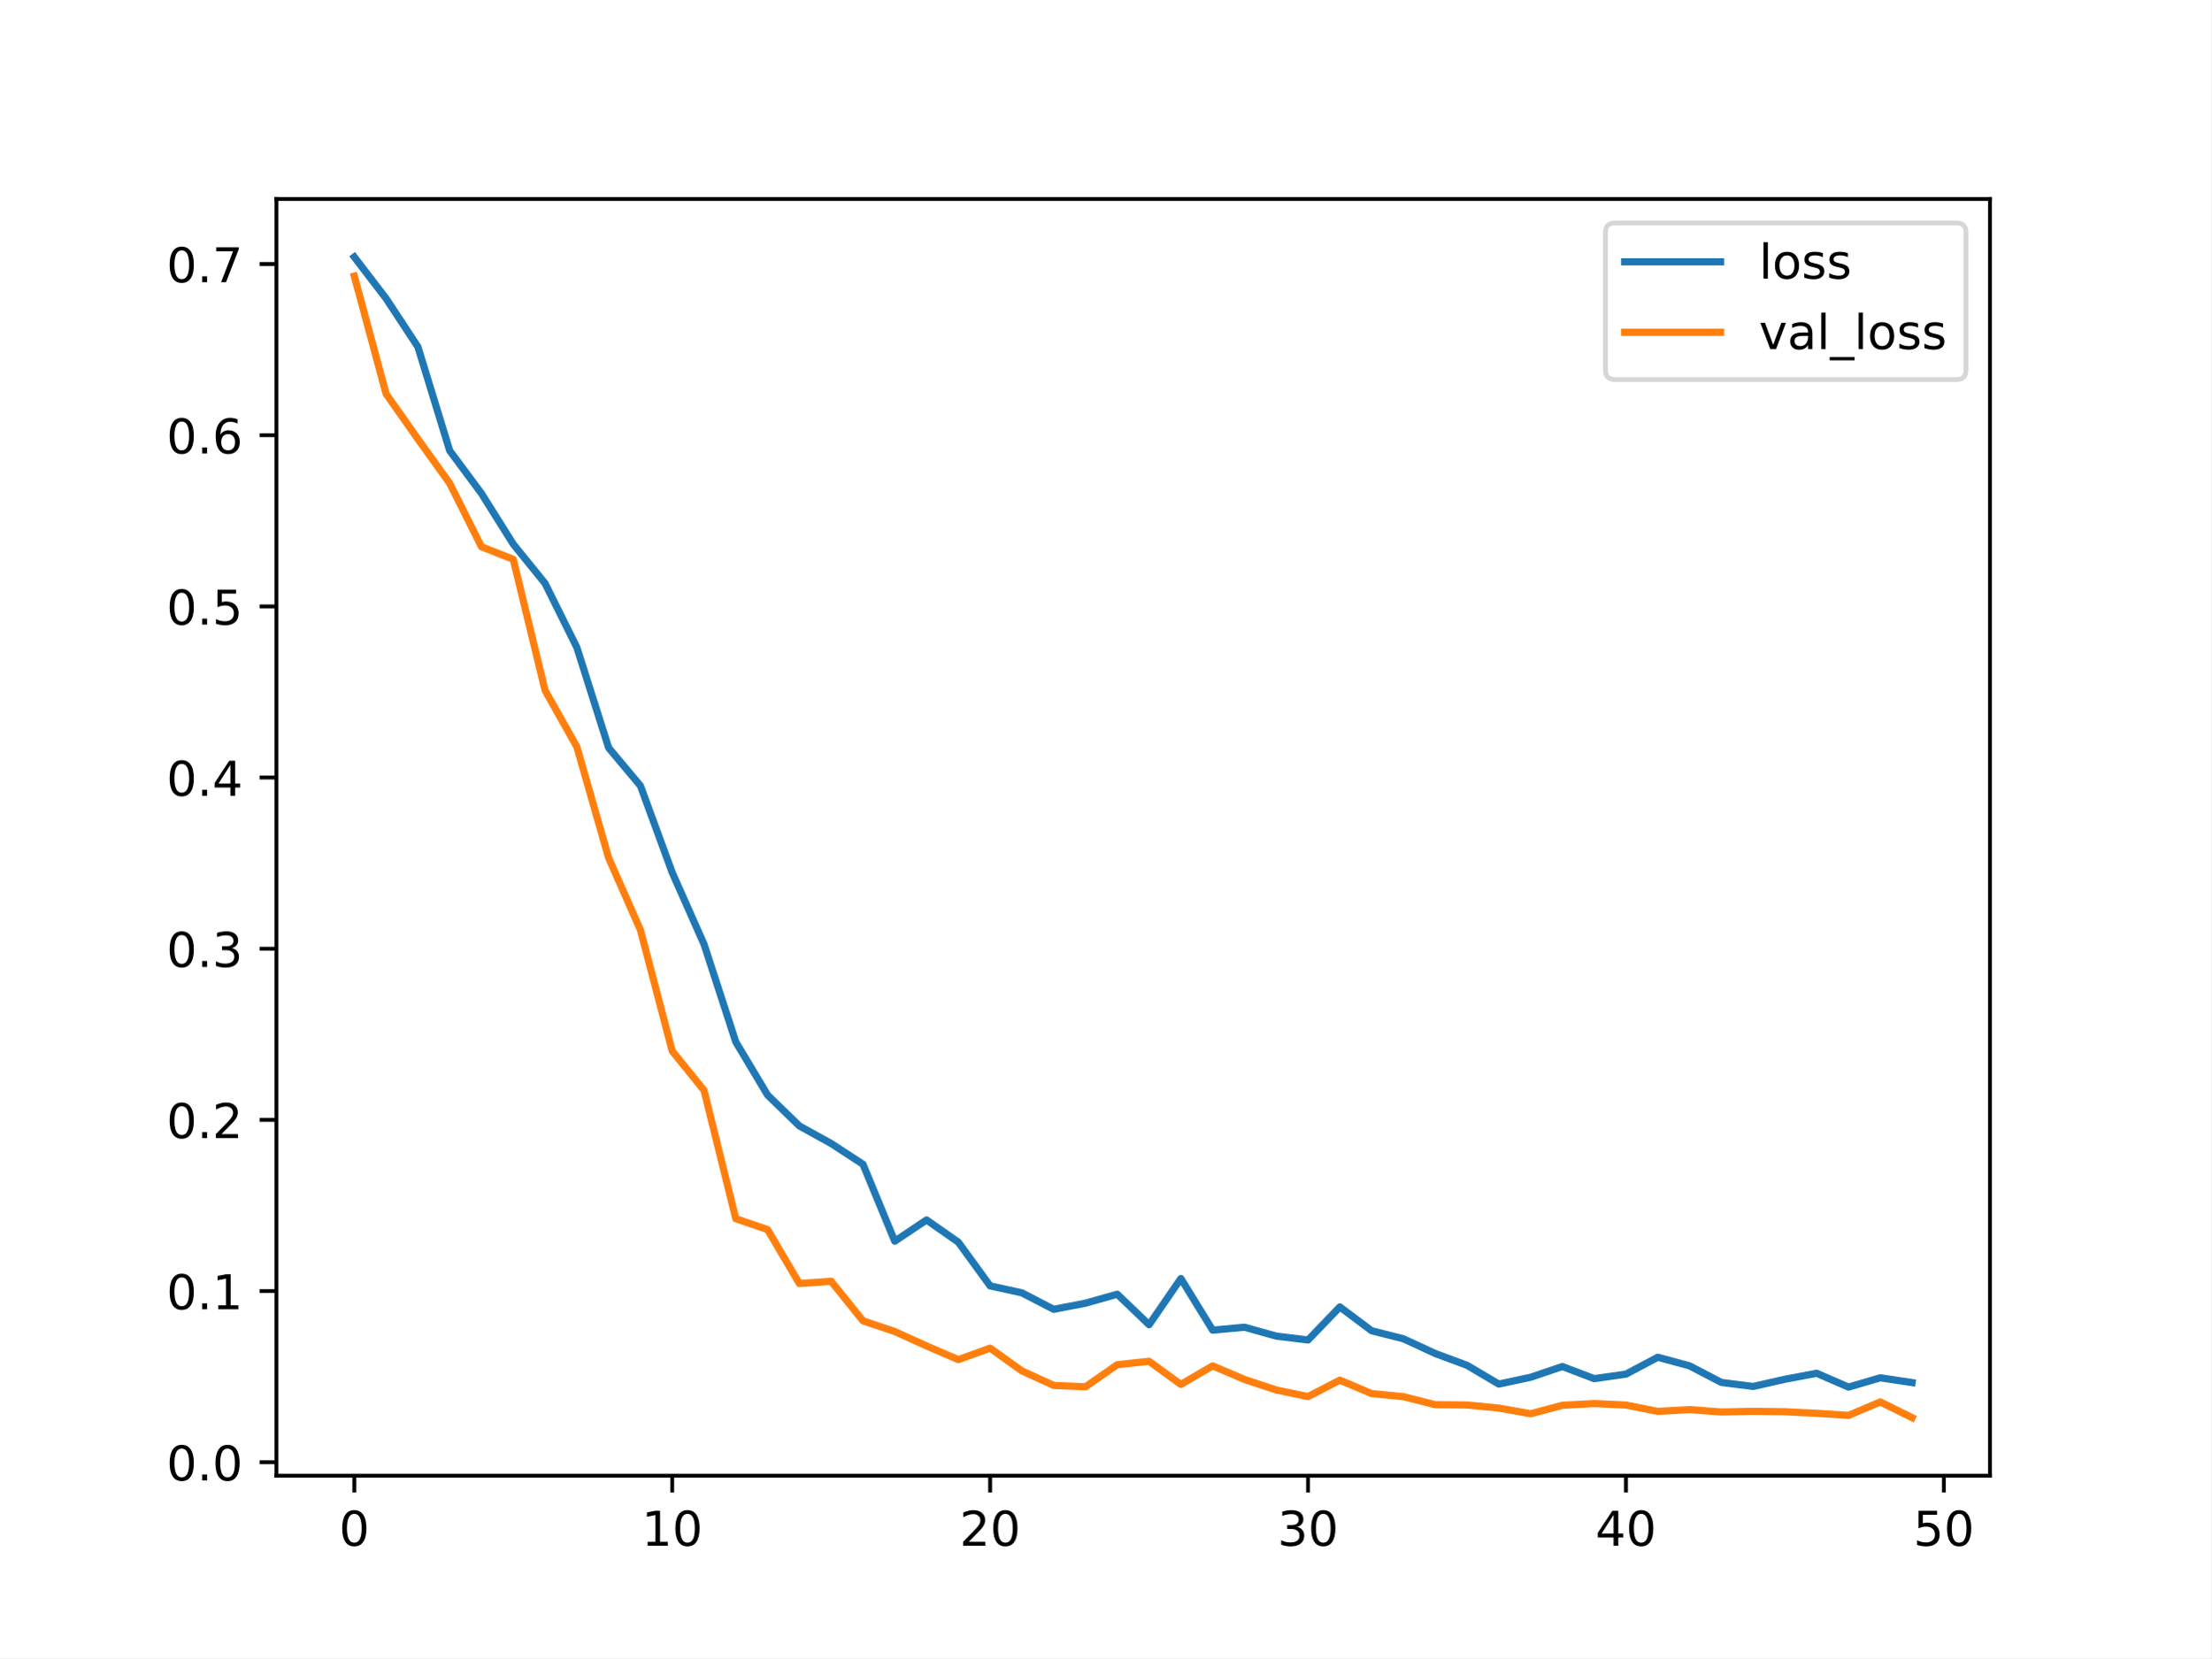
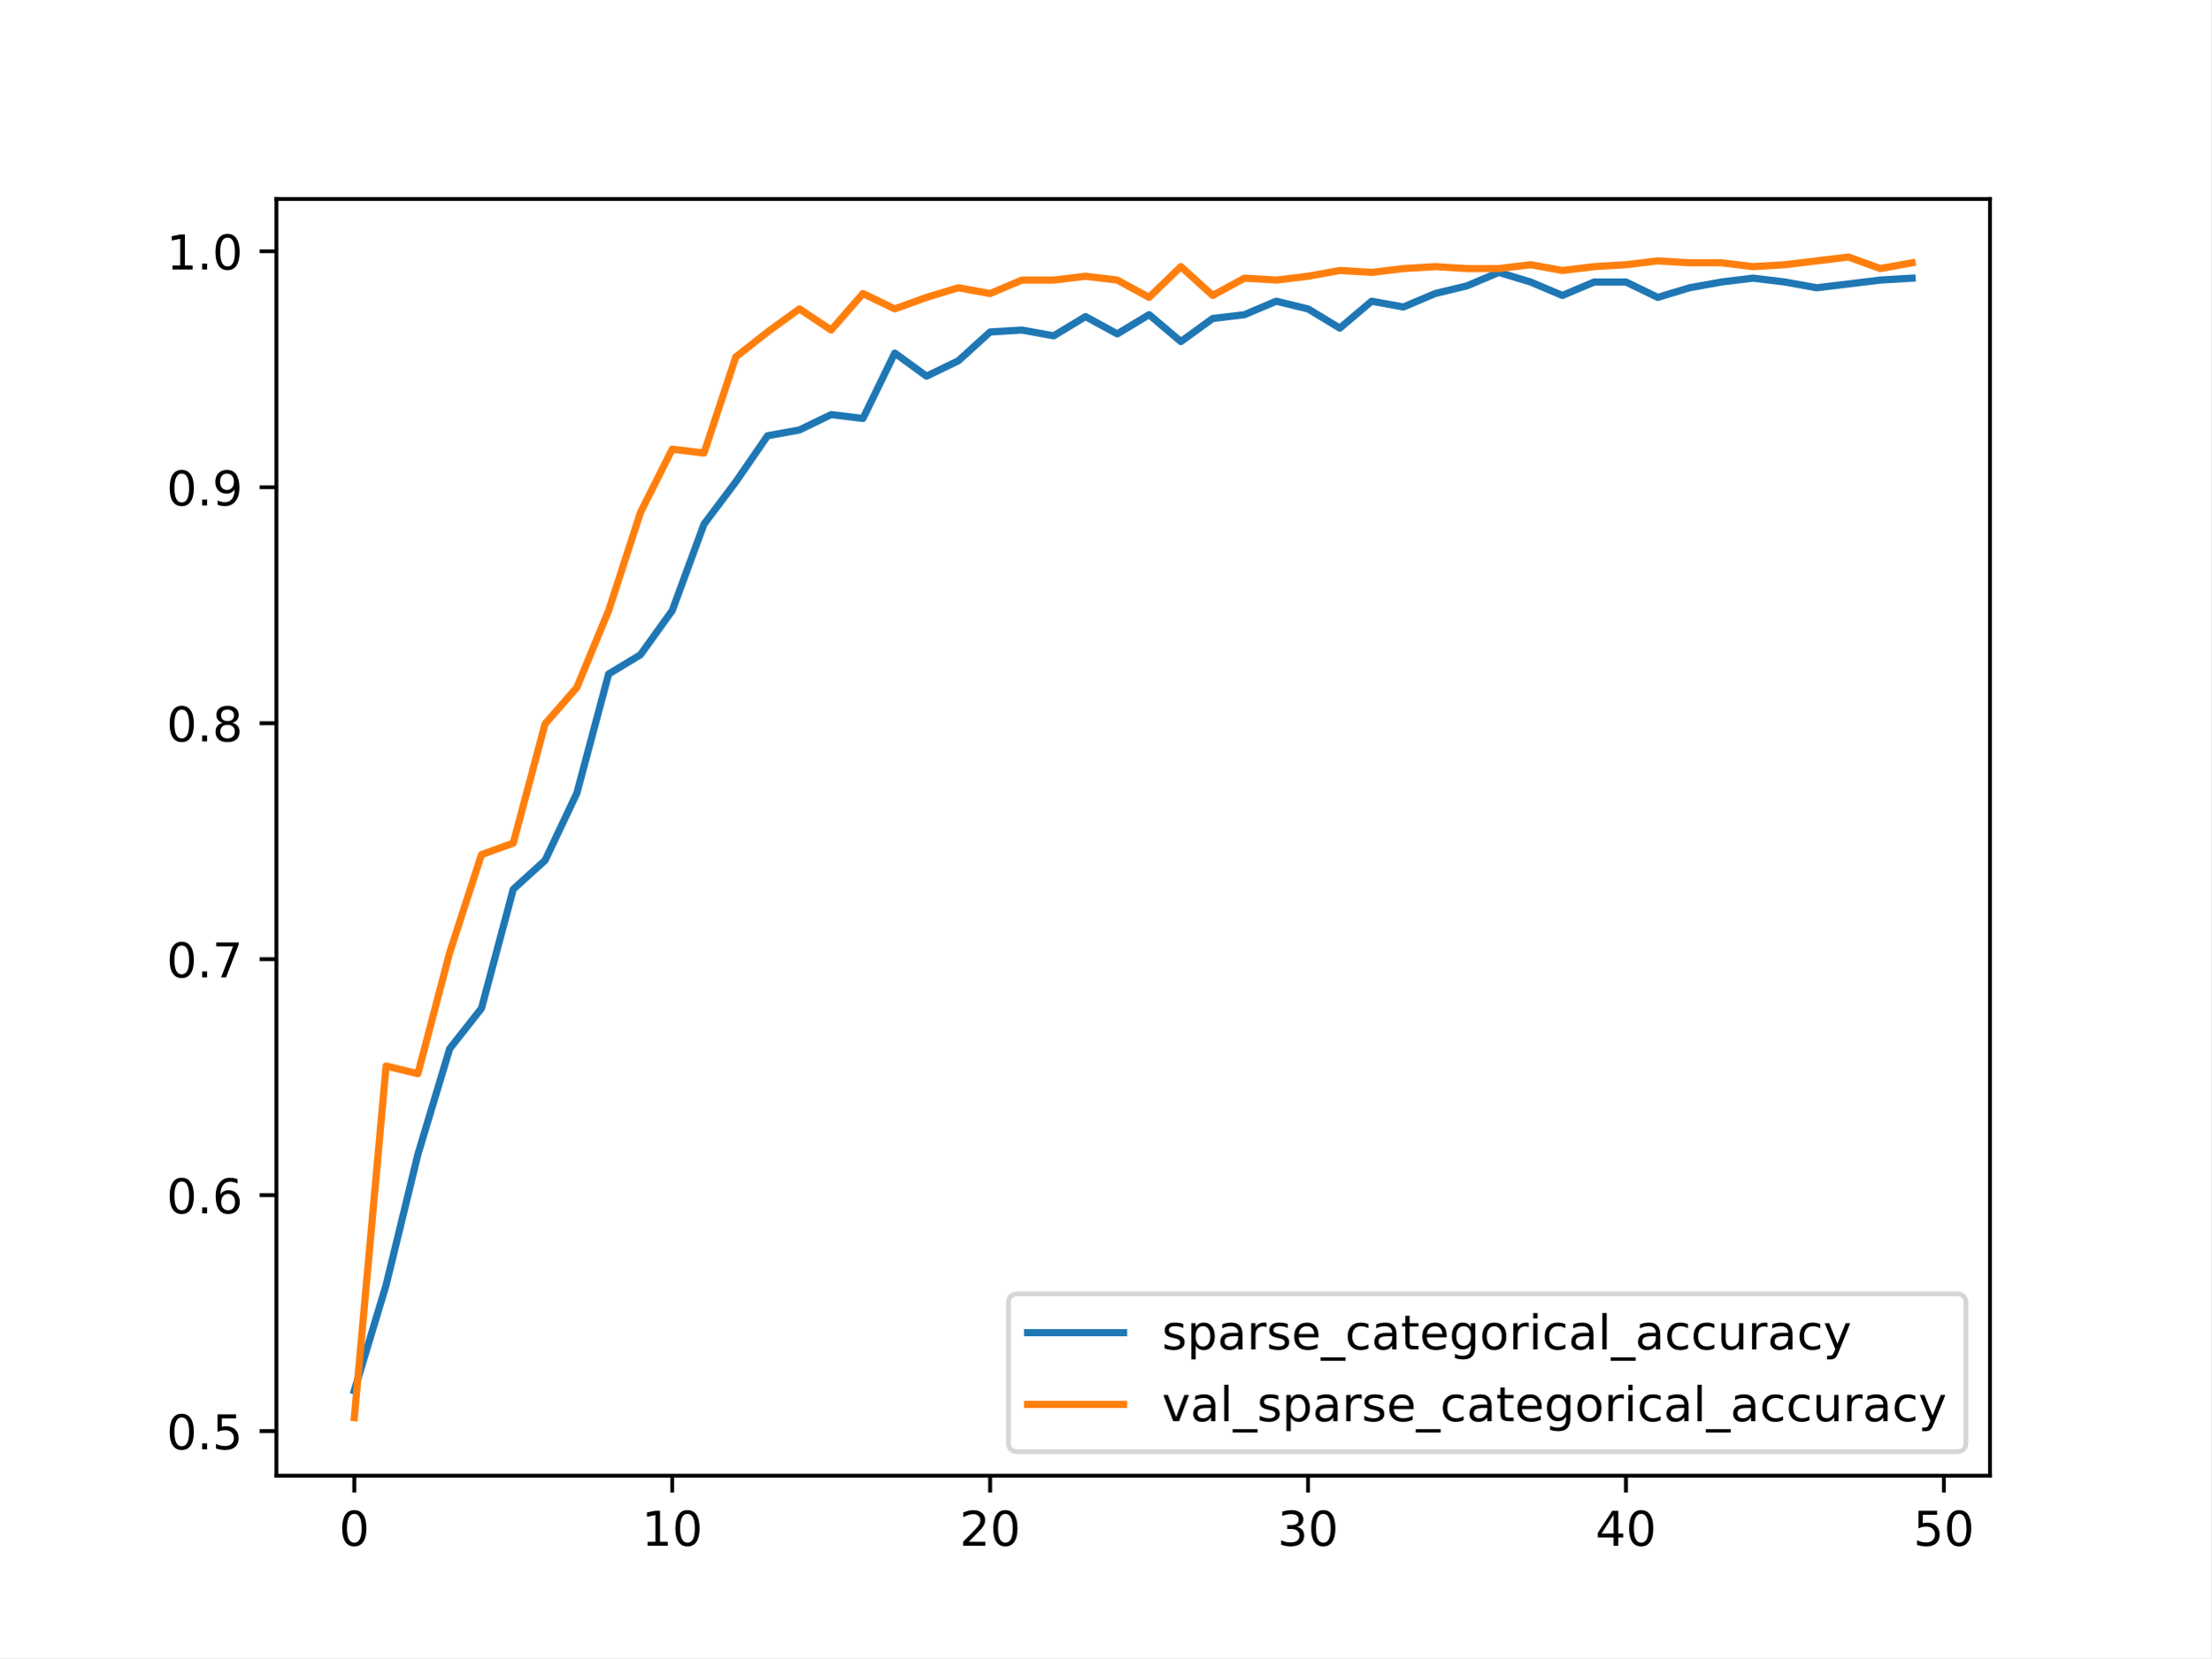
<svg xmlns="http://www.w3.org/2000/svg" xmlns:xlink="http://www.w3.org/1999/xlink" width="460.8pt" height="345.6pt" viewBox="0 0 460.8 345.6" version="1.1">
  <defs>
    <style type="text/css">*{stroke-linejoin: round; stroke-linecap: butt}</style>
  </defs>
  <g id="figure_1">
    <g id="patch_1">
      <path d="M 0 345.6  L 460.8 345.6  L 460.8 0  L 0 0  z " style="fill: #ffffff" />
    </g>
    <g id="axes_1">
      <g id="patch_2">
        <path d="M 57.6 307.584  L 414.72 307.584  L 414.72 41.472  L 57.6 41.472  z " style="fill: #ffffff" />
      </g>
      <g id="matplotlib.axis_1">
        <g id="xtick_1">
          <g id="line2d_1">
            <defs>
-               <path id="m34464fb8ed" d="M 0 0  L 0 3.5  " style="stroke: #000000; stroke-width: 0.8" />
+               <path id="mf6acfb79b1" d="M 0 0  L 0 3.5  " style="stroke: #000000; stroke-width: 0.8" />
            </defs>
            <g>
-               <use xlink:href="#m34464fb8ed" x="73.833" y="307.584" style="stroke: #000000; stroke-width: 0.8" />
+               <use xlink:href="#mf6acfb79b1" x="73.833" y="307.584" style="stroke: #000000; stroke-width: 0.8" />
            </g>
          </g>
          <g id="text_1">
            <g transform="translate(70.65148 322.1824) scale(0.1 -0.1)">
              <defs>
                <path id="DejaVuSans-30" d="M 2034 4250  Q 1547 4250 1301 3770  Q 1056 3291 1056 2328  Q 1056 1369 1301 889  Q 1547 409 2034 409  Q 2525 409 2770 889  Q 3016 1369 3016 2328  Q 3016 3291 2770 3770  Q 2525 4250 2034 4250  z M 2034 4750  Q 2819 4750 3233 4129  Q 3647 3509 3647 2328  Q 3647 1150 3233 529  Q 2819 -91 2034 -91  Q 1250 -91 836 529  Q 422 1150 422 2328  Q 422 3509 836 4129  Q 1250 4750 2034 4750  z " transform="scale(0.015625)" />
              </defs>
              <use xlink:href="#DejaVuSans-30" />
            </g>
          </g>
        </g>
        <g id="xtick_2">
          <g id="line2d_2">
            <g>
-               <use xlink:href="#m34464fb8ed" x="140.089" y="307.584" style="stroke: #000000; stroke-width: 0.8" />
+               <use xlink:href="#mf6acfb79b1" x="140.089" y="307.584" style="stroke: #000000; stroke-width: 0.8" />
            </g>
          </g>
          <g id="text_2">
            <g transform="translate(133.7263 322.1824) scale(0.1 -0.1)">
              <defs>
                <path id="DejaVuSans-31" d="M 794 531  L 1825 531  L 1825 4091  L 703 3866  L 703 4441  L 1819 4666  L 2450 4666  L 2450 531  L 3481 531  L 3481 0  L 794 0  L 794 531  z " transform="scale(0.015625)" />
              </defs>
              <use xlink:href="#DejaVuSans-31" />
              <use xlink:href="#DejaVuSans-30" x="63.623" />
            </g>
          </g>
        </g>
        <g id="xtick_3">
          <g id="line2d_3">
            <g>
-               <use xlink:href="#m34464fb8ed" x="206.345" y="307.584" style="stroke: #000000; stroke-width: 0.8" />
+               <use xlink:href="#mf6acfb79b1" x="206.345" y="307.584" style="stroke: #000000; stroke-width: 0.8" />
            </g>
          </g>
          <g id="text_3">
            <g transform="translate(199.9823 322.1824) scale(0.1 -0.1)">
              <defs>
                <path id="DejaVuSans-32" d="M 1228 531  L 3431 531  L 3431 0  L 469 0  L 469 531  Q 828 903 1448 1529  Q 2069 2156 2228 2338  Q 2531 2678 2651 2914  Q 2772 3150 2772 3378  Q 2772 3750 2511 3984  Q 2250 4219 1831 4219  Q 1534 4219 1204 4116  Q 875 4013 500 3803  L 500 4441  Q 881 4594 1212 4672  Q 1544 4750 1819 4750  Q 2544 4750 2975 4387  Q 3406 4025 3406 3419  Q 3406 3131 3298 2873  Q 3191 2616 2906 2266  Q 2828 2175 2409 1742  Q 1991 1309 1228 531  z " transform="scale(0.015625)" />
              </defs>
              <use xlink:href="#DejaVuSans-32" />
              <use xlink:href="#DejaVuSans-30" x="63.623" />
            </g>
          </g>
        </g>
        <g id="xtick_4">
          <g id="line2d_4">
            <g>
-               <use xlink:href="#m34464fb8ed" x="272.601" y="307.584" style="stroke: #000000; stroke-width: 0.8" />
+               <use xlink:href="#mf6acfb79b1" x="272.601" y="307.584" style="stroke: #000000; stroke-width: 0.8" />
            </g>
          </g>
          <g id="text_4">
            <g transform="translate(266.2383 322.1824) scale(0.1 -0.1)">
              <defs>
                <path id="DejaVuSans-33" d="M 2597 2516  Q 3050 2419 3304 2112  Q 3559 1806 3559 1356  Q 3559 666 3084 287  Q 2609 -91 1734 -91  Q 1441 -91 1130 -33  Q 819 25 488 141  L 488 750  Q 750 597 1062 519  Q 1375 441 1716 441  Q 2309 441 2620 675  Q 2931 909 2931 1356  Q 2931 1769 2642 2001  Q 2353 2234 1838 2234  L 1294 2234  L 1294 2753  L 1863 2753  Q 2328 2753 2575 2939  Q 2822 3125 2822 3475  Q 2822 3834 2567 4026  Q 2313 4219 1838 4219  Q 1578 4219 1281 4162  Q 984 4106 628 3988  L 628 4550  Q 988 4650 1302 4700  Q 1616 4750 1894 4750  Q 2613 4750 3031 4423  Q 3450 4097 3450 3541  Q 3450 3153 3228 2886  Q 3006 2619 2597 2516  z " transform="scale(0.015625)" />
              </defs>
              <use xlink:href="#DejaVuSans-33" />
              <use xlink:href="#DejaVuSans-30" x="63.623" />
            </g>
          </g>
        </g>
        <g id="xtick_5">
          <g id="line2d_5">
            <g>
-               <use xlink:href="#m34464fb8ed" x="338.857" y="307.584" style="stroke: #000000; stroke-width: 0.8" />
+               <use xlink:href="#mf6acfb79b1" x="338.857" y="307.584" style="stroke: #000000; stroke-width: 0.8" />
            </g>
          </g>
          <g id="text_5">
            <g transform="translate(332.4943 322.1824) scale(0.1 -0.1)">
              <defs>
                <path id="DejaVuSans-34" d="M 2419 4116  L 825 1625  L 2419 1625  L 2419 4116  z M 2253 4666  L 3047 4666  L 3047 1625  L 3713 1625  L 3713 1100  L 3047 1100  L 3047 0  L 2419 0  L 2419 1100  L 313 1100  L 313 1709  L 2253 4666  z " transform="scale(0.015625)" />
              </defs>
              <use xlink:href="#DejaVuSans-34" />
              <use xlink:href="#DejaVuSans-30" x="63.623" />
            </g>
          </g>
        </g>
        <g id="xtick_6">
          <g id="line2d_6">
            <g>
-               <use xlink:href="#m34464fb8ed" x="405.113" y="307.584" style="stroke: #000000; stroke-width: 0.8" />
+               <use xlink:href="#mf6acfb79b1" x="405.113" y="307.584" style="stroke: #000000; stroke-width: 0.8" />
            </g>
          </g>
          <g id="text_6">
            <g transform="translate(398.7504 322.1824) scale(0.1 -0.1)">
              <defs>
                <path id="DejaVuSans-35" d="M 691 4666  L 3169 4666  L 3169 4134  L 1269 4134  L 1269 2991  Q 1406 3038 1543 3061  Q 1681 3084 1819 3084  Q 2600 3084 3056 2656  Q 3513 2228 3513 1497  Q 3513 744 3044 326  Q 2575 -91 1722 -91  Q 1428 -91 1123 -41  Q 819 9 494 109  L 494 744  Q 775 591 1075 516  Q 1375 441 1709 441  Q 2250 441 2565 725  Q 2881 1009 2881 1497  Q 2881 1984 2565 2268  Q 2250 2553 1709 2553  Q 1456 2553 1204 2497  Q 953 2441 691 2322  L 691 4666  z " transform="scale(0.015625)" />
              </defs>
              <use xlink:href="#DejaVuSans-35" />
              <use xlink:href="#DejaVuSans-30" x="63.623" />
            </g>
          </g>
        </g>
      </g>
      <g id="matplotlib.axis_2">
        <g id="ytick_1">
          <g id="line2d_7">
            <defs>
-               <path id="m0a979a9c74" d="M 0 0  L -3.5 0  " style="stroke: #000000; stroke-width: 0.8" />
+               <path id="m4c64d73375" d="M 0 0  L -3.5 0  " style="stroke: #000000; stroke-width: 0.8" />
            </defs>
            <g>
-               <use xlink:href="#m0a979a9c74" x="57.6" y="304.776" style="stroke: #000000; stroke-width: 0.8" />
+               <use xlink:href="#m4c64d73375" x="57.6" y="298.292" style="stroke: #000000; stroke-width: 0.8" />
            </g>
          </g>
          <g id="text_7">
-             <g transform="translate(34.69687 308.5755) scale(0.1 -0.1)">
+             <g transform="translate(34.69687 302.0909) scale(0.1 -0.1)">
              <defs>
                <path id="DejaVuSans-2e" d="M 684 794  L 1344 794  L 1344 0  L 684 0  L 684 794  z " transform="scale(0.015625)" />
              </defs>
              <use xlink:href="#DejaVuSans-30" />
              <use xlink:href="#DejaVuSans-2e" x="63.623" />
-               <use xlink:href="#DejaVuSans-30" x="95.41" />
+               <use xlink:href="#DejaVuSans-35" x="95.41" />
            </g>
          </g>
        </g>
        <g id="ytick_2">
          <g id="line2d_8">
            <g>
-               <use xlink:href="#m0a979a9c74" x="57.6" y="269.098" style="stroke: #000000; stroke-width: 0.8" />
+               <use xlink:href="#m4c64d73375" x="57.6" y="249.107" style="stroke: #000000; stroke-width: 0.8" />
            </g>
          </g>
          <g id="text_8">
-             <g transform="translate(34.69687 272.8968) scale(0.1 -0.1)">
-               <use xlink:href="#DejaVuSans-30" />
-               <use xlink:href="#DejaVuSans-2e" x="63.623" />
-               <use xlink:href="#DejaVuSans-31" x="95.41" />
+             <g transform="translate(34.69687 252.9059) scale(0.1 -0.1)">
+               <defs>
+                 <path id="DejaVuSans-36" d="M 2113 2584  Q 1688 2584 1439 2293  Q 1191 2003 1191 1497  Q 1191 994 1439 701  Q 1688 409 2113 409  Q 2538 409 2786 701  Q 3034 994 3034 1497  Q 3034 2003 2786 2293  Q 2538 2584 2113 2584  z M 3366 4563  L 3366 3988  Q 3128 4100 2886 4159  Q 2644 4219 2406 4219  Q 1781 4219 1451 3797  Q 1122 3375 1075 2522  Q 1259 2794 1537 2939  Q 1816 3084 2150 3084  Q 2853 3084 3261 2657  Q 3669 2231 3669 1497  Q 3669 778 3244 343  Q 2819 -91 2113 -91  Q 1303 -91 875 529  Q 447 1150 447 2328  Q 447 3434 972 4092  Q 1497 4750 2381 4750  Q 2619 4750 2861 4703  Q 3103 4656 3366 4563  z " transform="scale(0.015625)" />
+               </defs>
+               <use xlink:href="#DejaVuSans-30" />
+               <use xlink:href="#DejaVuSans-2e" x="63.623" />
+               <use xlink:href="#DejaVuSans-36" x="95.41" />
            </g>
          </g>
        </g>
        <g id="ytick_3">
          <g id="line2d_9">
            <g>
-               <use xlink:href="#m0a979a9c74" x="57.6" y="233.419" style="stroke: #000000; stroke-width: 0.8" />
+               <use xlink:href="#m4c64d73375" x="57.6" y="199.922" style="stroke: #000000; stroke-width: 0.8" />
            </g>
          </g>
          <g id="text_9">
-             <g transform="translate(34.69687 237.2182) scale(0.1 -0.1)">
-               <use xlink:href="#DejaVuSans-30" />
-               <use xlink:href="#DejaVuSans-2e" x="63.623" />
-               <use xlink:href="#DejaVuSans-32" x="95.41" />
+             <g transform="translate(34.69687 203.7208) scale(0.1 -0.1)">
+               <defs>
+                 <path id="DejaVuSans-37" d="M 525 4666  L 3525 4666  L 3525 4397  L 1831 0  L 1172 0  L 2766 4134  L 525 4134  L 525 4666  z " transform="scale(0.015625)" />
+               </defs>
+               <use xlink:href="#DejaVuSans-30" />
+               <use xlink:href="#DejaVuSans-2e" x="63.623" />
+               <use xlink:href="#DejaVuSans-37" x="95.41" />
            </g>
          </g>
        </g>
        <g id="ytick_4">
          <g id="line2d_10">
            <g>
-               <use xlink:href="#m0a979a9c74" x="57.6" y="197.74" style="stroke: #000000; stroke-width: 0.8" />
+               <use xlink:href="#m4c64d73375" x="57.6" y="150.737" style="stroke: #000000; stroke-width: 0.8" />
            </g>
          </g>
          <g id="text_10">
-             <g transform="translate(34.69687 201.5395) scale(0.1 -0.1)">
-               <use xlink:href="#DejaVuSans-30" />
-               <use xlink:href="#DejaVuSans-2e" x="63.623" />
-               <use xlink:href="#DejaVuSans-33" x="95.41" />
+             <g transform="translate(34.69687 154.5357) scale(0.1 -0.1)">
+               <defs>
+                 <path id="DejaVuSans-38" d="M 2034 2216  Q 1584 2216 1326 1975  Q 1069 1734 1069 1313  Q 1069 891 1326 650  Q 1584 409 2034 409  Q 2484 409 2743 651  Q 3003 894 3003 1313  Q 3003 1734 2745 1975  Q 2488 2216 2034 2216  z M 1403 2484  Q 997 2584 770 2862  Q 544 3141 544 3541  Q 544 4100 942 4425  Q 1341 4750 2034 4750  Q 2731 4750 3128 4425  Q 3525 4100 3525 3541  Q 3525 3141 3298 2862  Q 3072 2584 2669 2484  Q 3125 2378 3379 2068  Q 3634 1759 3634 1313  Q 3634 634 3220 271  Q 2806 -91 2034 -91  Q 1263 -91 848 271  Q 434 634 434 1313  Q 434 1759 690 2068  Q 947 2378 1403 2484  z M 1172 3481  Q 1172 3119 1398 2916  Q 1625 2713 2034 2713  Q 2441 2713 2670 2916  Q 2900 3119 2900 3481  Q 2900 3844 2670 4047  Q 2441 4250 2034 4250  Q 1625 4250 1398 4047  Q 1172 3844 1172 3481  z " transform="scale(0.015625)" />
+               </defs>
+               <use xlink:href="#DejaVuSans-30" />
+               <use xlink:href="#DejaVuSans-2e" x="63.623" />
+               <use xlink:href="#DejaVuSans-38" x="95.41" />
            </g>
          </g>
        </g>
        <g id="ytick_5">
          <g id="line2d_11">
            <g>
-               <use xlink:href="#m0a979a9c74" x="57.6" y="162.062" style="stroke: #000000; stroke-width: 0.8" />
+               <use xlink:href="#m4c64d73375" x="57.6" y="101.551" style="stroke: #000000; stroke-width: 0.8" />
            </g>
          </g>
          <g id="text_11">
-             <g transform="translate(34.69687 165.8608) scale(0.1 -0.1)">
-               <use xlink:href="#DejaVuSans-30" />
-               <use xlink:href="#DejaVuSans-2e" x="63.623" />
-               <use xlink:href="#DejaVuSans-34" x="95.41" />
+             <g transform="translate(34.69687 105.3507) scale(0.1 -0.1)">
+               <defs>
+                 <path id="DejaVuSans-39" d="M 703 97  L 703 672  Q 941 559 1184 500  Q 1428 441 1663 441  Q 2288 441 2617 861  Q 2947 1281 2994 2138  Q 2813 1869 2534 1725  Q 2256 1581 1919 1581  Q 1219 1581 811 2004  Q 403 2428 403 3163  Q 403 3881 828 4315  Q 1253 4750 1959 4750  Q 2769 4750 3195 4129  Q 3622 3509 3622 2328  Q 3622 1225 3098 567  Q 2575 -91 1691 -91  Q 1453 -91 1209 -44  Q 966 3 703 97  z M 1959 2075  Q 2384 2075 2632 2365  Q 2881 2656 2881 3163  Q 2881 3666 2632 3958  Q 2384 4250 1959 4250  Q 1534 4250 1286 3958  Q 1038 3666 1038 3163  Q 1038 2656 1286 2365  Q 1534 2075 1959 2075  z " transform="scale(0.015625)" />
+               </defs>
+               <use xlink:href="#DejaVuSans-30" />
+               <use xlink:href="#DejaVuSans-2e" x="63.623" />
+               <use xlink:href="#DejaVuSans-39" x="95.41" />
            </g>
          </g>
        </g>
        <g id="ytick_6">
          <g id="line2d_12">
            <g>
-               <use xlink:href="#m0a979a9c74" x="57.6" y="126.383" style="stroke: #000000; stroke-width: 0.8" />
+               <use xlink:href="#m4c64d73375" x="57.6" y="52.366" style="stroke: #000000; stroke-width: 0.8" />
            </g>
          </g>
          <g id="text_12">
-             <g transform="translate(34.69687 130.1822) scale(0.1 -0.1)">
-               <use xlink:href="#DejaVuSans-30" />
-               <use xlink:href="#DejaVuSans-2e" x="63.623" />
-               <use xlink:href="#DejaVuSans-35" x="95.41" />
-             </g>
-           </g>
-         </g>
-         <g id="ytick_7">
-           <g id="line2d_13">
-             <g>
-               <use xlink:href="#m0a979a9c74" x="57.6" y="90.704" style="stroke: #000000; stroke-width: 0.8" />
-             </g>
-           </g>
-           <g id="text_13">
-             <g transform="translate(34.69687 94.50354) scale(0.1 -0.1)">
-               <defs>
-                 <path id="DejaVuSans-36" d="M 2113 2584  Q 1688 2584 1439 2293  Q 1191 2003 1191 1497  Q 1191 994 1439 701  Q 1688 409 2113 409  Q 2538 409 2786 701  Q 3034 994 3034 1497  Q 3034 2003 2786 2293  Q 2538 2584 2113 2584  z M 3366 4563  L 3366 3988  Q 3128 4100 2886 4159  Q 2644 4219 2406 4219  Q 1781 4219 1451 3797  Q 1122 3375 1075 2522  Q 1259 2794 1537 2939  Q 1816 3084 2150 3084  Q 2853 3084 3261 2657  Q 3669 2231 3669 1497  Q 3669 778 3244 343  Q 2819 -91 2113 -91  Q 1303 -91 875 529  Q 447 1150 447 2328  Q 447 3434 972 4092  Q 1497 4750 2381 4750  Q 2619 4750 2861 4703  Q 3103 4656 3366 4563  z " transform="scale(0.015625)" />
-               </defs>
-               <use xlink:href="#DejaVuSans-30" />
-               <use xlink:href="#DejaVuSans-2e" x="63.623" />
-               <use xlink:href="#DejaVuSans-36" x="95.41" />
-             </g>
-           </g>
-         </g>
-         <g id="ytick_8">
-           <g id="line2d_14">
-             <g>
-               <use xlink:href="#m0a979a9c74" x="57.6" y="55.026" style="stroke: #000000; stroke-width: 0.8" />
-             </g>
-           </g>
-           <g id="text_14">
-             <g transform="translate(34.69687 58.82488) scale(0.1 -0.1)">
-               <defs>
-                 <path id="DejaVuSans-37" d="M 525 4666  L 3525 4666  L 3525 4397  L 1831 0  L 1172 0  L 2766 4134  L 525 4134  L 525 4666  z " transform="scale(0.015625)" />
-               </defs>
-               <use xlink:href="#DejaVuSans-30" />
-               <use xlink:href="#DejaVuSans-2e" x="63.623" />
-               <use xlink:href="#DejaVuSans-37" x="95.41" />
-             </g>
-           </g>
-         </g>
-       </g>
-       <g id="line2d_15">
-         <path d="M 73.833 53.568  L 80.458 62.214  L 87.084 72.291  L 93.71 93.918  L 100.335 102.853  L 106.961 113.413  L 113.586 121.586  L 120.212 134.948  L 126.838 155.864  L 133.463 163.779  L 140.089 181.867  L 146.714 196.802  L 153.34 217.168  L 159.966 228.247  L 166.591 234.685  L 173.217 238.344  L 179.842 242.666  L 186.468 258.708  L 193.094 254.277  L 199.719 258.913  L 206.345 268.019  L 212.97 269.474  L 219.596 272.907  L 226.222 271.623  L 232.847 269.756  L 239.473 276.115  L 246.098 266.481  L 252.724 277.251  L 259.35 276.634  L 265.975 278.488  L 272.601 279.297  L 279.226 272.405  L 285.852 277.375  L 292.478 279.046  L 299.103 282.115  L 305.729 284.574  L 312.354 288.487  L 318.98 287.07  L 325.606 284.827  L 332.231 287.353  L 338.857 286.415  L 345.482 282.894  L 352.108 284.686  L 358.734 288.143  L 365.359 288.986  L 371.985 287.484  L 378.61 286.236  L 385.236 289.116  L 391.862 287.178  L 398.487 288.176  " clip-path="url(#p1f767de598)" style="fill: none; stroke: #1f77b4; stroke-width: 1.5; stroke-linecap: square" />
-       </g>
-       <g id="line2d_16">
-         <path d="M 73.833 57.554  L 80.458 82.084  L 87.084 91.495  L 93.71 100.723  L 100.335 113.957  L 106.961 116.577  L 113.586 143.888  L 120.212 155.665  L 126.838 178.814  L 133.463 193.838  L 140.089 219.068  L 146.714 227.248  L 153.34 254.015  L 159.966 256.286  L 166.591 267.53  L 173.217 267.065  L 179.842 275.299  L 186.468 277.533  L 193.094 280.535  L 199.719 283.393  L 206.345 280.997  L 212.97 285.74  L 219.596 288.765  L 226.222 289.054  L 232.847 284.448  L 239.473 283.737  L 246.098 288.556  L 252.724 284.693  L 259.35 287.516  L 265.975 289.713  L 272.601 291.093  L 279.226 287.668  L 285.852 290.467  L 292.478 291.116  L 299.103 292.781  L 305.729 292.846  L 312.354 293.489  L 318.98 294.673  L 325.606 292.908  L 332.231 292.546  L 338.857 292.862  L 345.482 294.182  L 352.108 293.807  L 358.734 294.308  L 365.359 294.17  L 371.985 294.256  L 378.61 294.578  L 385.236 295.013  L 391.862 292.209  L 398.487 295.488  " clip-path="url(#p1f767de598)" style="fill: none; stroke: #ff7f0e; stroke-width: 1.5; stroke-linecap: square" />
+             <g transform="translate(34.69687 56.16562) scale(0.1 -0.1)">
+               <use xlink:href="#DejaVuSans-31" />
+               <use xlink:href="#DejaVuSans-2e" x="63.623" />
+               <use xlink:href="#DejaVuSans-30" x="95.41" />
+             </g>
+           </g>
+         </g>
+       </g>
+       <g id="line2d_13">
+         <path d="M 73.833 289.881  L 80.458 267.851  L 87.084 240.615  L 93.71 218.586  L 100.335 210.175  L 106.961 185.342  L 113.586 179.334  L 120.212 165.316  L 126.838 140.483  L 133.463 136.478  L 140.089 127.265  L 146.714 109.242  L 153.34 100.43  L 159.966 90.817  L 166.591 89.616  L 173.217 86.411  L 179.842 87.213  L 186.468 73.594  L 193.094 78.401  L 199.719 75.197  L 206.345 69.189  L 212.97 68.788  L 219.596 69.99  L 226.222 65.984  L 232.847 69.589  L 239.473 65.584  L 246.098 71.191  L 252.724 66.385  L 259.35 65.584  L 265.975 62.78  L 272.601 64.382  L 279.226 68.388  L 285.852 62.78  L 292.478 63.982  L 299.103 61.178  L 305.729 59.576  L 312.354 56.772  L 318.98 58.775  L 325.606 61.579  L 332.231 58.775  L 338.857 58.775  L 345.482 61.979  L 352.108 59.976  L 358.734 58.775  L 365.359 57.974  L 371.985 58.775  L 378.61 59.976  L 385.236 59.175  L 391.862 58.374  L 398.487 57.974  " clip-path="url(#pfebdfca7b1)" style="fill: none; stroke: #1f77b4; stroke-width: 1.5; stroke-linecap: square" />
+       </g>
+       <g id="line2d_14">
+         <path d="M 73.833 295.488  L 80.458 222.191  L 87.084 223.793  L 93.71 198.56  L 100.335 178.133  L 106.961 175.73  L 113.586 150.897  L 120.212 143.287  L 126.838 127.265  L 133.463 106.838  L 140.089 93.621  L 146.714 94.422  L 153.34 74.396  L 159.966 69.189  L 166.591 64.382  L 173.217 68.788  L 179.842 61.178  L 186.468 64.382  L 193.094 61.979  L 199.719 59.976  L 206.345 61.178  L 212.97 58.374  L 219.596 58.374  L 226.222 57.573  L 232.847 58.374  L 239.473 61.979  L 246.098 55.571  L 252.724 61.579  L 259.35 57.974  L 265.975 58.374  L 272.601 57.573  L 279.226 56.372  L 285.852 56.772  L 292.478 55.971  L 299.103 55.571  L 305.729 55.971  L 312.354 55.971  L 318.98 55.17  L 325.606 56.372  L 332.231 55.571  L 338.857 55.17  L 345.482 54.369  L 352.108 54.77  L 358.734 54.77  L 365.359 55.571  L 371.985 55.17  L 378.61 54.369  L 385.236 53.568  L 391.862 55.971  L 398.487 54.77  " clip-path="url(#pfebdfca7b1)" style="fill: none; stroke: #ff7f0e; stroke-width: 1.5; stroke-linecap: square" />
      </g>
      <g id="patch_3">
        <path d="M 57.6 307.584  L 57.6 41.472  " style="fill: none; stroke: #000000; stroke-width: 0.8; stroke-linejoin: miter; stroke-linecap: square" />
      </g>
      <g id="patch_4">
        <path d="M 414.72 307.584  L 414.72 41.472  " style="fill: none; stroke: #000000; stroke-width: 0.8; stroke-linejoin: miter; stroke-linecap: square" />
      </g>
      <g id="patch_5">
        <path d="M 57.6 307.584  L 414.72 307.584  " style="fill: none; stroke: #000000; stroke-width: 0.8; stroke-linejoin: miter; stroke-linecap: square" />
      </g>
      <g id="patch_6">
        <path d="M 57.6 41.472  L 414.72 41.472  " style="fill: none; stroke: #000000; stroke-width: 0.8; stroke-linejoin: miter; stroke-linecap: square" />
      </g>
      <g id="legend_1">
        <g id="patch_7">
-           <path d="M 336.579 79.106  L 407.72 79.106  Q 409.72 79.106 409.72 77.106  L 409.72 48.472  Q 409.72 46.472 407.72 46.472  L 336.579 46.472  Q 334.579 46.472 334.579 48.472  L 334.579 77.106  Q 334.579 79.106 336.579 79.106  z " style="fill: #ffffff; opacity: 0.8; stroke: #cccccc; stroke-linejoin: miter" />
-         </g>
-         <g id="line2d_17">
-           <path d="M 338.579 54.57  L 348.579 54.57  L 358.579 54.57  " style="fill: none; stroke: #1f77b4; stroke-width: 1.5; stroke-linecap: square" />
-         </g>
-         <g id="text_15">
-           <g transform="translate(366.5794 58.07044) scale(0.1 -0.1)">
+           <path d="M 212.156 302.584  L 407.72 302.584  Q 409.72 302.584 409.72 300.584  L 409.72 271.671  Q 409.72 269.671 407.72 269.671  L 212.156 269.671  Q 210.156 269.671 210.156 271.671  L 210.156 300.584  Q 210.156 302.584 212.156 302.584  z " style="fill: #ffffff; opacity: 0.8; stroke: #cccccc; stroke-linejoin: miter" />
+         </g>
+         <g id="line2d_15">
+           <path d="M 214.156 277.77  L 224.156 277.77  L 234.156 277.77  " style="fill: none; stroke: #1f77b4; stroke-width: 1.5; stroke-linecap: square" />
+         </g>
+         <g id="text_13">
+           <g transform="translate(242.1559 281.2699) scale(0.1 -0.1)">
            <defs>
+               <path id="DejaVuSans-73" d="M 2834 3397  L 2834 2853  Q 2591 2978 2328 3040  Q 2066 3103 1784 3103  Q 1356 3103 1142 2972  Q 928 2841 928 2578  Q 928 2378 1081 2264  Q 1234 2150 1697 2047  L 1894 2003  Q 2506 1872 2764 1633  Q 3022 1394 3022 966  Q 3022 478 2636 193  Q 2250 -91 1575 -91  Q 1294 -91 989 -36  Q 684 19 347 128  L 347 722  Q 666 556 975 473  Q 1284 391 1588 391  Q 1994 391 2212 530  Q 2431 669 2431 922  Q 2431 1156 2273 1281  Q 2116 1406 1581 1522  L 1381 1569  Q 847 1681 609 1914  Q 372 2147 372 2553  Q 372 3047 722 3315  Q 1072 3584 1716 3584  Q 2034 3584 2315 3537  Q 2597 3491 2834 3397  z " transform="scale(0.015625)" />
+               <path id="DejaVuSans-70" d="M 1159 525  L 1159 -1331  L 581 -1331  L 581 3500  L 1159 3500  L 1159 2969  Q 1341 3281 1617 3432  Q 1894 3584 2278 3584  Q 2916 3584 3314 3078  Q 3713 2572 3713 1747  Q 3713 922 3314 415  Q 2916 -91 2278 -91  Q 1894 -91 1617 61  Q 1341 213 1159 525  z M 3116 1747  Q 3116 2381 2855 2742  Q 2594 3103 2138 3103  Q 1681 3103 1420 2742  Q 1159 2381 1159 1747  Q 1159 1113 1420 752  Q 1681 391 2138 391  Q 2594 391 2855 752  Q 3116 1113 3116 1747  z " transform="scale(0.015625)" />
+               <path id="DejaVuSans-61" d="M 2194 1759  Q 1497 1759 1228 1600  Q 959 1441 959 1056  Q 959 750 1161 570  Q 1363 391 1709 391  Q 2188 391 2477 730  Q 2766 1069 2766 1631  L 2766 1759  L 2194 1759  z M 3341 1997  L 3341 0  L 2766 0  L 2766 531  Q 2569 213 2275 61  Q 1981 -91 1556 -91  Q 1019 -91 701 211  Q 384 513 384 1019  Q 384 1609 779 1909  Q 1175 2209 1959 2209  L 2766 2209  L 2766 2266  Q 2766 2663 2505 2880  Q 2244 3097 1772 3097  Q 1472 3097 1187 3025  Q 903 2953 641 2809  L 641 3341  Q 956 3463 1253 3523  Q 1550 3584 1831 3584  Q 2591 3584 2966 3190  Q 3341 2797 3341 1997  z " transform="scale(0.015625)" />
+               <path id="DejaVuSans-72" d="M 2631 2963  Q 2534 3019 2420 3045  Q 2306 3072 2169 3072  Q 1681 3072 1420 2755  Q 1159 2438 1159 1844  L 1159 0  L 581 0  L 581 3500  L 1159 3500  L 1159 2956  Q 1341 3275 1631 3429  Q 1922 3584 2338 3584  Q 2397 3584 2469 3576  Q 2541 3569 2628 3553  L 2631 2963  z " transform="scale(0.015625)" />
+               <path id="DejaVuSans-65" d="M 3597 1894  L 3597 1613  L 953 1613  Q 991 1019 1311 708  Q 1631 397 2203 397  Q 2534 397 2845 478  Q 3156 559 3463 722  L 3463 178  Q 3153 47 2828 -22  Q 2503 -91 2169 -91  Q 1331 -91 842 396  Q 353 884 353 1716  Q 353 2575 817 3079  Q 1281 3584 2069 3584  Q 2775 3584 3186 3129  Q 3597 2675 3597 1894  z M 3022 2063  Q 3016 2534 2758 2815  Q 2500 3097 2075 3097  Q 1594 3097 1305 2825  Q 1016 2553 972 2059  L 3022 2063  z " transform="scale(0.015625)" />
+               <path id="DejaVuSans-5f" d="M 3263 -1063  L 3263 -1509  L -63 -1509  L -63 -1063  L 3263 -1063  z " transform="scale(0.015625)" />
+               <path id="DejaVuSans-63" d="M 3122 3366  L 3122 2828  Q 2878 2963 2633 3030  Q 2388 3097 2138 3097  Q 1578 3097 1268 2742  Q 959 2388 959 1747  Q 959 1106 1268 751  Q 1578 397 2138 397  Q 2388 397 2633 464  Q 2878 531 3122 666  L 3122 134  Q 2881 22 2623 -34  Q 2366 -91 2075 -91  Q 1284 -91 818 406  Q 353 903 353 1747  Q 353 2603 823 3093  Q 1294 3584 2113 3584  Q 2378 3584 2631 3529  Q 2884 3475 3122 3366  z " transform="scale(0.015625)" />
+               <path id="DejaVuSans-74" d="M 1172 4494  L 1172 3500  L 2356 3500  L 2356 3053  L 1172 3053  L 1172 1153  Q 1172 725 1289 603  Q 1406 481 1766 481  L 2356 481  L 2356 0  L 1766 0  Q 1100 0 847 248  Q 594 497 594 1153  L 594 3053  L 172 3053  L 172 3500  L 594 3500  L 594 4494  L 1172 4494  z " transform="scale(0.015625)" />
+               <path id="DejaVuSans-67" d="M 2906 1791  Q 2906 2416 2648 2759  Q 2391 3103 1925 3103  Q 1463 3103 1205 2759  Q 947 2416 947 1791  Q 947 1169 1205 825  Q 1463 481 1925 481  Q 2391 481 2648 825  Q 2906 1169 2906 1791  z M 3481 434  Q 3481 -459 3084 -895  Q 2688 -1331 1869 -1331  Q 1566 -1331 1297 -1286  Q 1028 -1241 775 -1147  L 775 -588  Q 1028 -725 1275 -790  Q 1522 -856 1778 -856  Q 2344 -856 2625 -561  Q 2906 -266 2906 331  L 2906 616  Q 2728 306 2450 153  Q 2172 0 1784 0  Q 1141 0 747 490  Q 353 981 353 1791  Q 353 2603 747 3093  Q 1141 3584 1784 3584  Q 2172 3584 2450 3431  Q 2728 3278 2906 2969  L 2906 3500  L 3481 3500  L 3481 434  z " transform="scale(0.015625)" />
+               <path id="DejaVuSans-6f" d="M 1959 3097  Q 1497 3097 1228 2736  Q 959 2375 959 1747  Q 959 1119 1226 758  Q 1494 397 1959 397  Q 2419 397 2687 759  Q 2956 1122 2956 1747  Q 2956 2369 2687 2733  Q 2419 3097 1959 3097  z M 1959 3584  Q 2709 3584 3137 3096  Q 3566 2609 3566 1747  Q 3566 888 3137 398  Q 2709 -91 1959 -91  Q 1206 -91 779 398  Q 353 888 353 1747  Q 353 2609 779 3096  Q 1206 3584 1959 3584  z " transform="scale(0.015625)" />
+               <path id="DejaVuSans-69" d="M 603 3500  L 1178 3500  L 1178 0  L 603 0  L 603 3500  z M 603 4863  L 1178 4863  L 1178 4134  L 603 4134  L 603 4863  z " transform="scale(0.015625)" />
              <path id="DejaVuSans-6c" d="M 603 4863  L 1178 4863  L 1178 0  L 603 0  L 603 4863  z " transform="scale(0.015625)" />
-               <path id="DejaVuSans-6f" d="M 1959 3097  Q 1497 3097 1228 2736  Q 959 2375 959 1747  Q 959 1119 1226 758  Q 1494 397 1959 397  Q 2419 397 2687 759  Q 2956 1122 2956 1747  Q 2956 2369 2687 2733  Q 2419 3097 1959 3097  z M 1959 3584  Q 2709 3584 3137 3096  Q 3566 2609 3566 1747  Q 3566 888 3137 398  Q 2709 -91 1959 -91  Q 1206 -91 779 398  Q 353 888 353 1747  Q 353 2609 779 3096  Q 1206 3584 1959 3584  z " transform="scale(0.015625)" />
-               <path id="DejaVuSans-73" d="M 2834 3397  L 2834 2853  Q 2591 2978 2328 3040  Q 2066 3103 1784 3103  Q 1356 3103 1142 2972  Q 928 2841 928 2578  Q 928 2378 1081 2264  Q 1234 2150 1697 2047  L 1894 2003  Q 2506 1872 2764 1633  Q 3022 1394 3022 966  Q 3022 478 2636 193  Q 2250 -91 1575 -91  Q 1294 -91 989 -36  Q 684 19 347 128  L 347 722  Q 666 556 975 473  Q 1284 391 1588 391  Q 1994 391 2212 530  Q 2431 669 2431 922  Q 2431 1156 2273 1281  Q 2116 1406 1581 1522  L 1381 1569  Q 847 1681 609 1914  Q 372 2147 372 2553  Q 372 3047 722 3315  Q 1072 3584 1716 3584  Q 2034 3584 2315 3537  Q 2597 3491 2834 3397  z " transform="scale(0.015625)" />
+               <path id="DejaVuSans-75" d="M 544 1381  L 544 3500  L 1119 3500  L 1119 1403  Q 1119 906 1312 657  Q 1506 409 1894 409  Q 2359 409 2629 706  Q 2900 1003 2900 1516  L 2900 3500  L 3475 3500  L 3475 0  L 2900 0  L 2900 538  Q 2691 219 2414 64  Q 2138 -91 1772 -91  Q 1169 -91 856 284  Q 544 659 544 1381  z M 1991 3584  L 1991 3584  z " transform="scale(0.015625)" />
+               <path id="DejaVuSans-79" d="M 2059 -325  Q 1816 -950 1584 -1140  Q 1353 -1331 966 -1331  L 506 -1331  L 506 -850  L 844 -850  Q 1081 -850 1212 -737  Q 1344 -625 1503 -206  L 1606 56  L 191 3500  L 800 3500  L 1894 763  L 2988 3500  L 3597 3500  L 2059 -325  z " transform="scale(0.015625)" />
            </defs>
-             <use xlink:href="#DejaVuSans-6c" />
-             <use xlink:href="#DejaVuSans-6f" x="27.783" />
-             <use xlink:href="#DejaVuSans-73" x="88.965" />
-             <use xlink:href="#DejaVuSans-73" x="141.064" />
-           </g>
-         </g>
-         <g id="line2d_18">
-           <path d="M 338.579 69.249  L 348.579 69.249  L 358.579 69.249  " style="fill: none; stroke: #ff7f0e; stroke-width: 1.5; stroke-linecap: square" />
-         </g>
-         <g id="text_16">
-           <g transform="translate(366.5794 72.74856) scale(0.1 -0.1)">
+             <use xlink:href="#DejaVuSans-73" />
+             <use xlink:href="#DejaVuSans-70" x="52.1" />
+             <use xlink:href="#DejaVuSans-61" x="115.576" />
+             <use xlink:href="#DejaVuSans-72" x="176.855" />
+             <use xlink:href="#DejaVuSans-73" x="217.969" />
+             <use xlink:href="#DejaVuSans-65" x="270.068" />
+             <use xlink:href="#DejaVuSans-5f" x="331.592" />
+             <use xlink:href="#DejaVuSans-63" x="381.592" />
+             <use xlink:href="#DejaVuSans-61" x="436.572" />
+             <use xlink:href="#DejaVuSans-74" x="497.852" />
+             <use xlink:href="#DejaVuSans-65" x="537.061" />
+             <use xlink:href="#DejaVuSans-67" x="598.584" />
+             <use xlink:href="#DejaVuSans-6f" x="662.061" />
+             <use xlink:href="#DejaVuSans-72" x="723.242" />
+             <use xlink:href="#DejaVuSans-69" x="764.355" />
+             <use xlink:href="#DejaVuSans-63" x="792.139" />
+             <use xlink:href="#DejaVuSans-61" x="847.119" />
+             <use xlink:href="#DejaVuSans-6c" x="908.398" />
+             <use xlink:href="#DejaVuSans-5f" x="936.182" />
+             <use xlink:href="#DejaVuSans-61" x="986.182" />
+             <use xlink:href="#DejaVuSans-63" x="1047.461" />
+             <use xlink:href="#DejaVuSans-63" x="1102.441" />
+             <use xlink:href="#DejaVuSans-75" x="1157.422" />
+             <use xlink:href="#DejaVuSans-72" x="1220.801" />
+             <use xlink:href="#DejaVuSans-61" x="1261.914" />
+             <use xlink:href="#DejaVuSans-63" x="1323.193" />
+             <use xlink:href="#DejaVuSans-79" x="1378.174" />
+           </g>
+         </g>
+         <g id="line2d_16">
+           <path d="M 214.156 292.726  L 224.156 292.726  L 234.156 292.726  " style="fill: none; stroke: #ff7f0e; stroke-width: 1.5; stroke-linecap: square" />
+         </g>
+         <g id="text_14">
+           <g transform="translate(242.1559 296.2262) scale(0.1 -0.1)">
            <defs>
              <path id="DejaVuSans-76" d="M 191 3500  L 800 3500  L 1894 563  L 2988 3500  L 3597 3500  L 2284 0  L 1503 0  L 191 3500  z " transform="scale(0.015625)" />
-               <path id="DejaVuSans-61" d="M 2194 1759  Q 1497 1759 1228 1600  Q 959 1441 959 1056  Q 959 750 1161 570  Q 1363 391 1709 391  Q 2188 391 2477 730  Q 2766 1069 2766 1631  L 2766 1759  L 2194 1759  z M 3341 1997  L 3341 0  L 2766 0  L 2766 531  Q 2569 213 2275 61  Q 1981 -91 1556 -91  Q 1019 -91 701 211  Q 384 513 384 1019  Q 384 1609 779 1909  Q 1175 2209 1959 2209  L 2766 2209  L 2766 2266  Q 2766 2663 2505 2880  Q 2244 3097 1772 3097  Q 1472 3097 1187 3025  Q 903 2953 641 2809  L 641 3341  Q 956 3463 1253 3523  Q 1550 3584 1831 3584  Q 2591 3584 2966 3190  Q 3341 2797 3341 1997  z " transform="scale(0.015625)" />
-               <path id="DejaVuSans-5f" d="M 3263 -1063  L 3263 -1509  L -63 -1509  L -63 -1063  L 3263 -1063  z " transform="scale(0.015625)" />
            </defs>
            <use xlink:href="#DejaVuSans-76" />
            <use xlink:href="#DejaVuSans-61" x="59.18" />
            <use xlink:href="#DejaVuSans-6c" x="120.459" />
            <use xlink:href="#DejaVuSans-5f" x="148.242" />
-             <use xlink:href="#DejaVuSans-6c" x="198.242" />
-             <use xlink:href="#DejaVuSans-6f" x="226.025" />
-             <use xlink:href="#DejaVuSans-73" x="287.207" />
-             <use xlink:href="#DejaVuSans-73" x="339.307" />
+             <use xlink:href="#DejaVuSans-73" x="198.242" />
+             <use xlink:href="#DejaVuSans-70" x="250.342" />
+             <use xlink:href="#DejaVuSans-61" x="313.818" />
+             <use xlink:href="#DejaVuSans-72" x="375.098" />
+             <use xlink:href="#DejaVuSans-73" x="416.211" />
+             <use xlink:href="#DejaVuSans-65" x="468.311" />
+             <use xlink:href="#DejaVuSans-5f" x="529.834" />
+             <use xlink:href="#DejaVuSans-63" x="579.834" />
+             <use xlink:href="#DejaVuSans-61" x="634.814" />
+             <use xlink:href="#DejaVuSans-74" x="696.094" />
+             <use xlink:href="#DejaVuSans-65" x="735.303" />
+             <use xlink:href="#DejaVuSans-67" x="796.826" />
+             <use xlink:href="#DejaVuSans-6f" x="860.303" />
+             <use xlink:href="#DejaVuSans-72" x="921.484" />
+             <use xlink:href="#DejaVuSans-69" x="962.598" />
+             <use xlink:href="#DejaVuSans-63" x="990.381" />
+             <use xlink:href="#DejaVuSans-61" x="1045.361" />
+             <use xlink:href="#DejaVuSans-6c" x="1106.641" />
+             <use xlink:href="#DejaVuSans-5f" x="1134.424" />
+             <use xlink:href="#DejaVuSans-61" x="1184.424" />
+             <use xlink:href="#DejaVuSans-63" x="1245.703" />
+             <use xlink:href="#DejaVuSans-63" x="1300.684" />
+             <use xlink:href="#DejaVuSans-75" x="1355.664" />
+             <use xlink:href="#DejaVuSans-72" x="1419.043" />
+             <use xlink:href="#DejaVuSans-61" x="1460.156" />
+             <use xlink:href="#DejaVuSans-63" x="1521.436" />
+             <use xlink:href="#DejaVuSans-79" x="1576.416" />
          </g>
        </g>
      </g>
    </g>
  </g>
  <defs>
-     <clipPath id="p1f767de598">
+     <clipPath id="pfebdfca7b1">
      <rect x="57.6" y="41.472" width="357.12" height="266.112" />
    </clipPath>
  </defs>
</svg>
